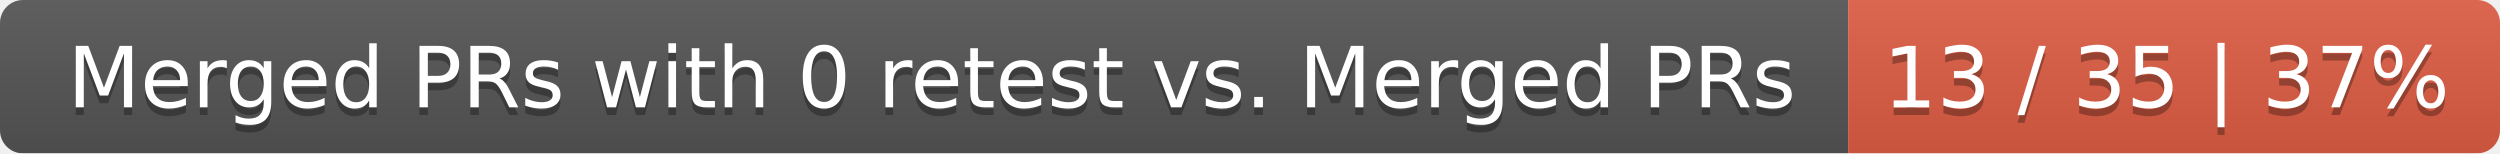
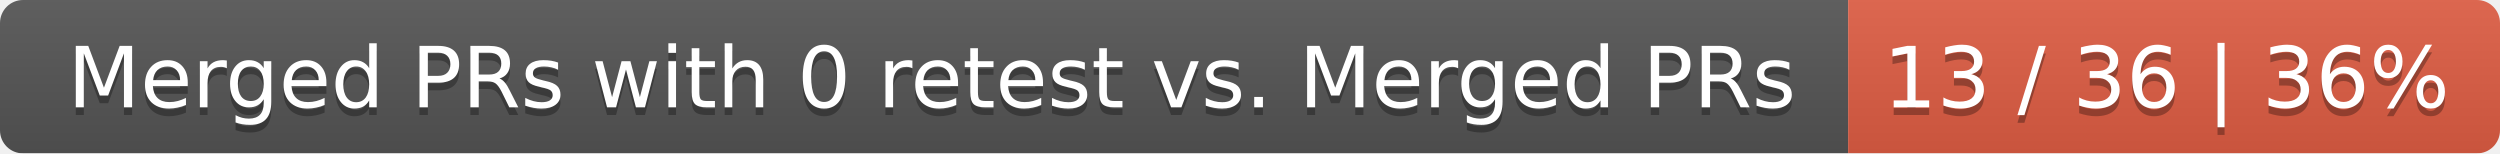
<svg xmlns="http://www.w3.org/2000/svg" width="326" height="20">
  <linearGradient id="smooth" x2="0" y2="100%">
    <stop offset="0" stop-color="#bbb" stop-opacity=".1" />
    <stop offset="1" stop-opacity=".1" />
  </linearGradient>
  <mask id="round">
    <rect width="326" height="20" rx="3" fill="#fff" />
  </mask>
  <g mask="url(#round)">
    <rect width="241" height="20" fill="#555" />
    <rect x="241" width="85" height="20" fill="#e05d44" />
    <rect width="326" height="20" fill="url(#smooth)" />
  </g>
  <g fill="#fff" text-anchor="middle" font-family="DejaVu Sans,Verdana,Geneva,sans-serif" font-size="11">
    <text x="121.5" y="15" fill="#010101" fill-opacity=".3">Merged PRs with 0 retest vs. Merged PRs</text>
    <text x="121.5" y="14">Merged PRs with 0 retest vs. Merged PRs</text>
-     <text x="282.5" y="15" fill="#010101" fill-opacity=".3">13 / 35 | 37%</text>
-     <text x="282.5" y="14">13 / 35 | 37%</text>
+     <text x="282.5" y="15" fill="#010101" fill-opacity=".3">13 / 36 | 36%</text>
+     <text x="282.5" y="14">13 / 36 | 36%</text>
  </g>
</svg>
